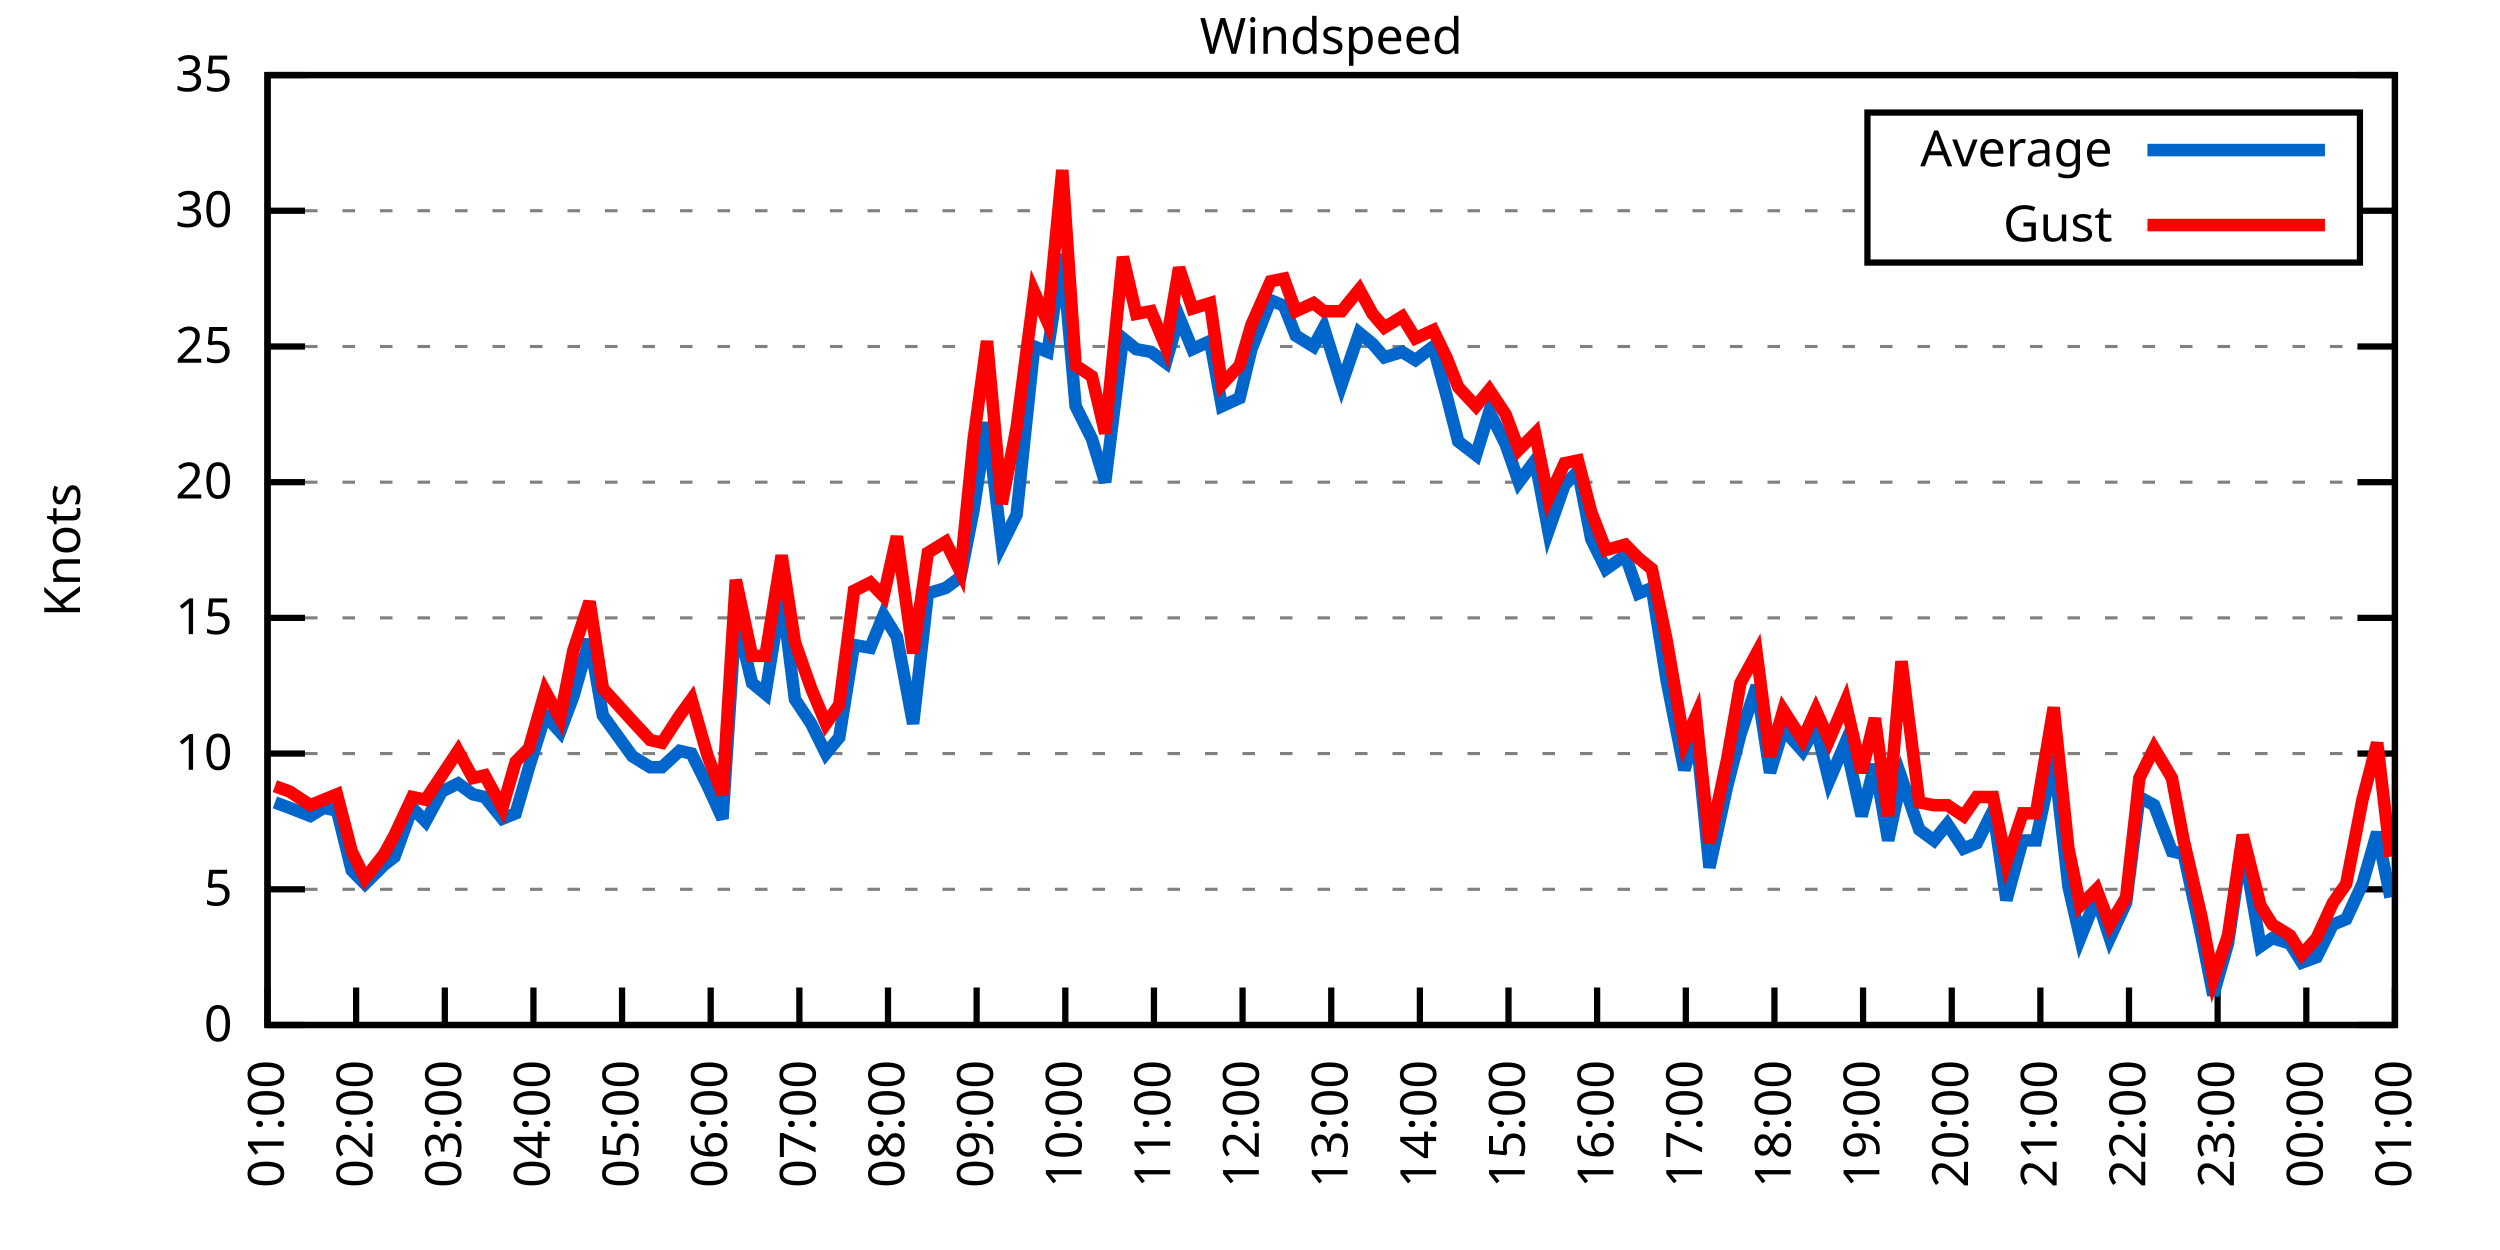
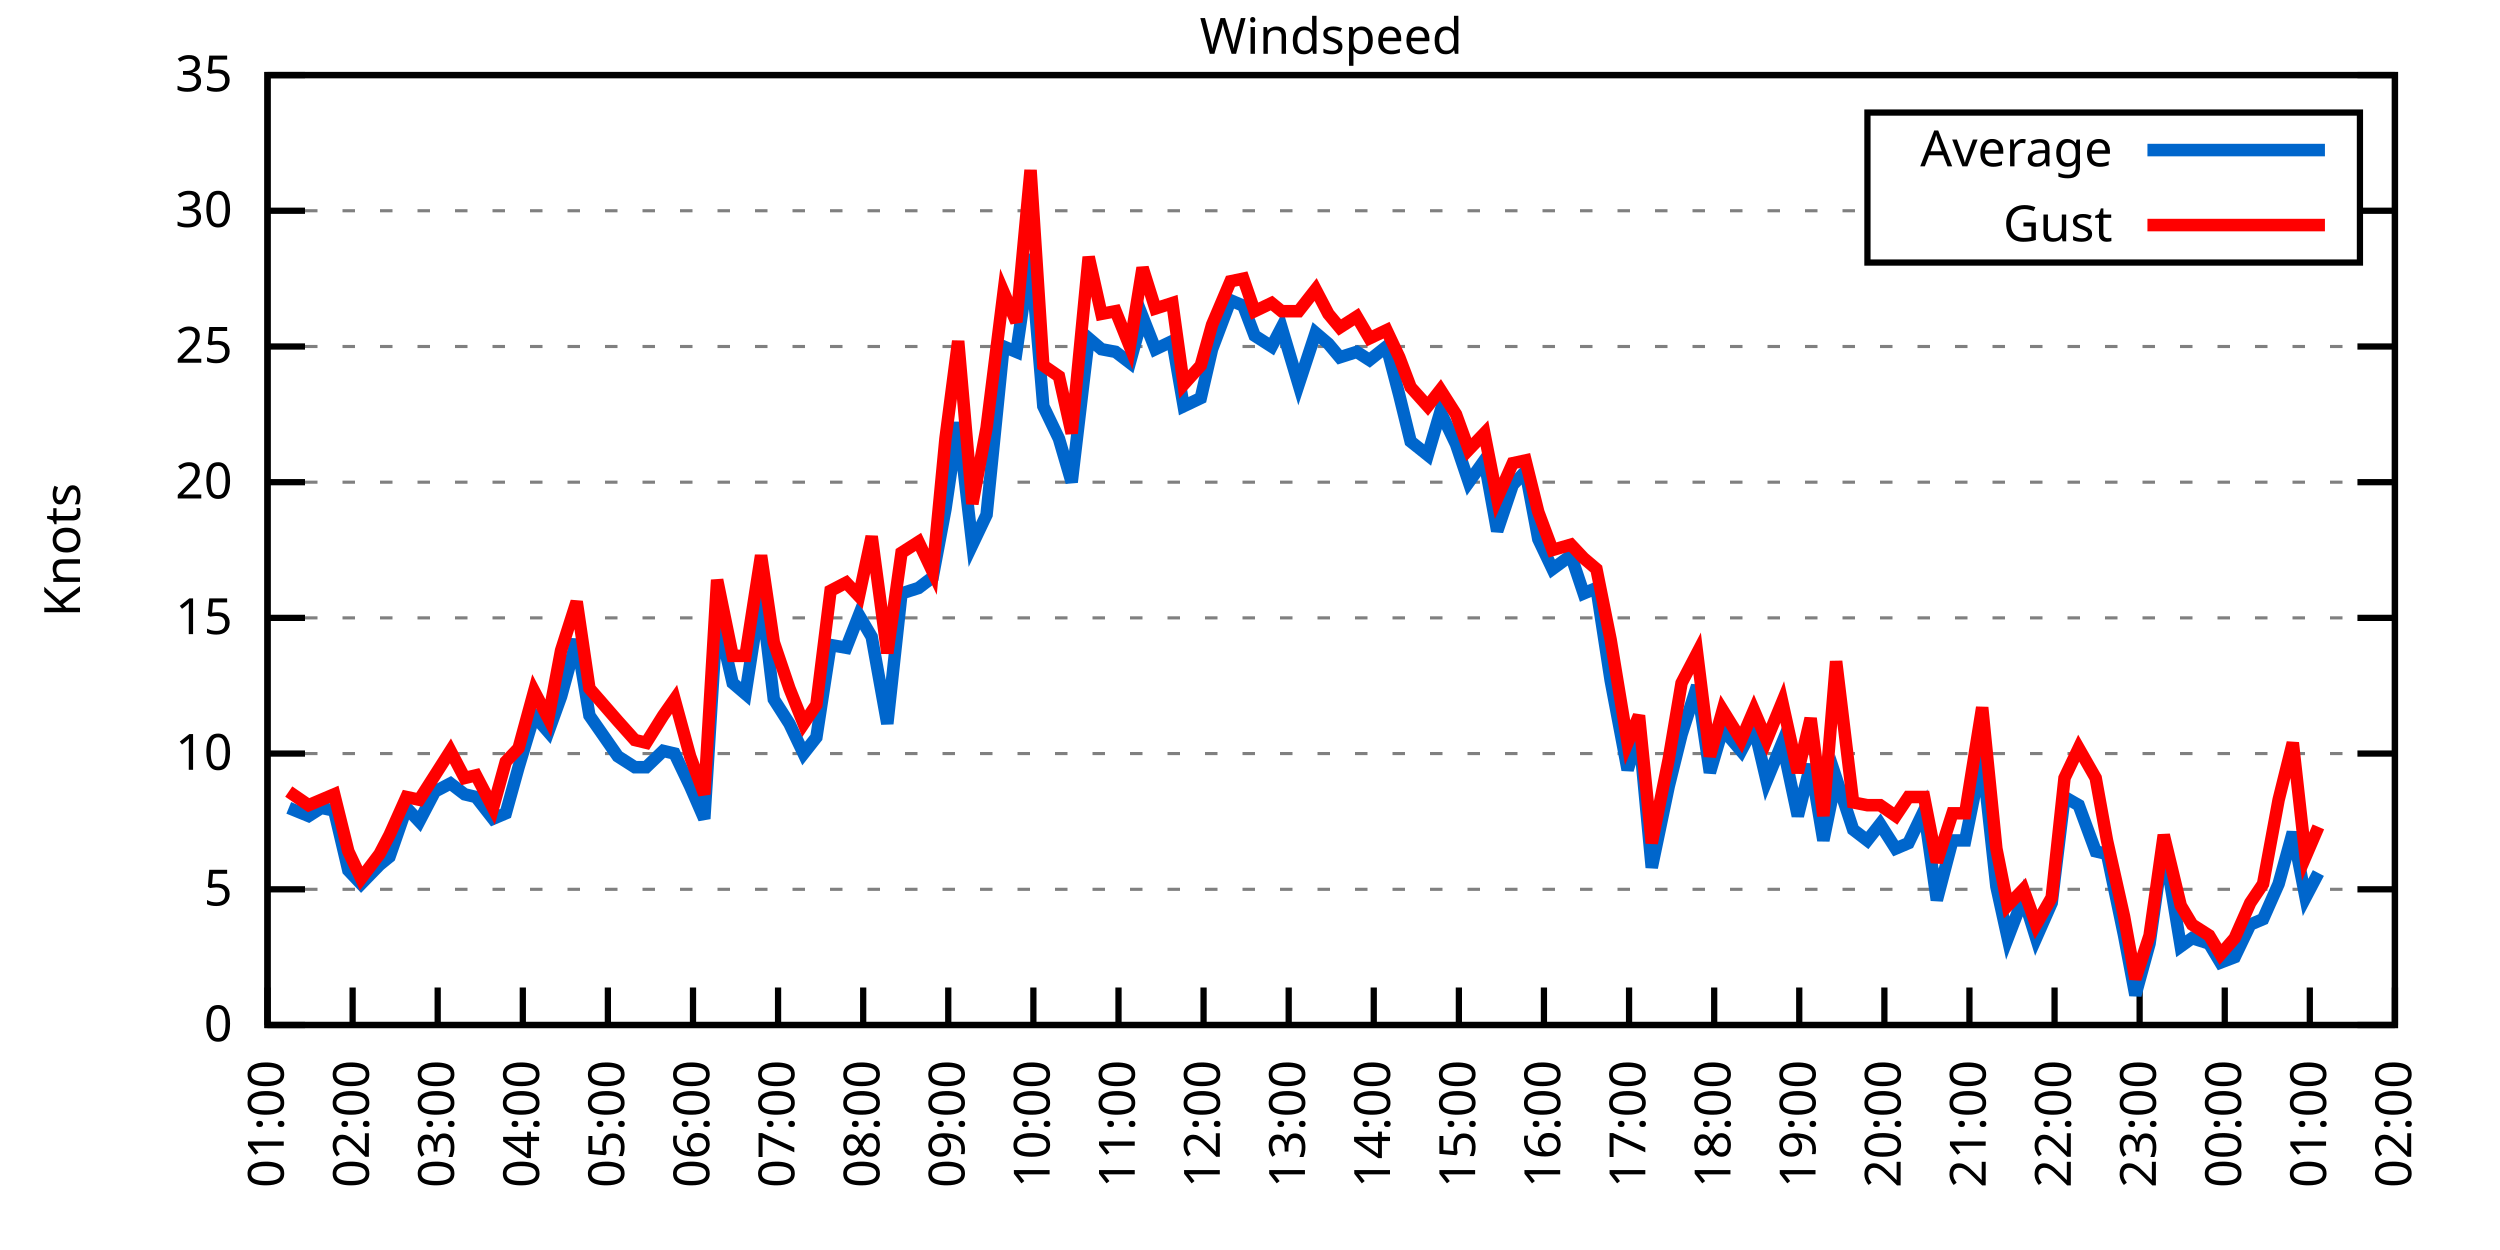
<svg xmlns="http://www.w3.org/2000/svg" xmlns:xlink="http://www.w3.org/1999/xlink" width="400" height="200" viewBox="0 0 400 200">
  <g id="gnuplot_canvas">
    <rect x="0" y="0" width="400" height="200" fill="none" />
    <defs>
      <circle id="gpDot" r="0.5" stroke-width="0.5" stroke="currentColor" />
      <path id="gpPt0" stroke-width="0.333" stroke="currentColor" d="M-1,0 h2 M0,-1 v2" />
      <path id="gpPt1" stroke-width="0.333" stroke="currentColor" d="M-1,-1 L1,1 M1,-1 L-1,1" />
      <path id="gpPt2" stroke-width="0.333" stroke="currentColor" d="M-1,0 L1,0 M0,-1 L0,1 M-1,-1 L1,1 M-1,1 L1,-1" />
      <rect id="gpPt3" stroke-width="0.333" stroke="currentColor" x="-1" y="-1" width="2" height="2" />
      <rect id="gpPt4" stroke-width="0.333" stroke="currentColor" fill="currentColor" x="-1" y="-1" width="2" height="2" />
      <circle id="gpPt5" stroke-width="0.333" stroke="currentColor" cx="0" cy="0" r="1" />
      <use xlink:href="#gpPt5" id="gpPt6" fill="currentColor" stroke="none" />
      <path id="gpPt7" stroke-width="0.333" stroke="currentColor" d="M0,-1.33 L-1.33,0.67 L1.33,0.67 z" />
      <use xlink:href="#gpPt7" id="gpPt8" fill="currentColor" stroke="none" />
      <use xlink:href="#gpPt7" id="gpPt9" stroke="currentColor" transform="rotate(180)" />
      <use xlink:href="#gpPt9" id="gpPt10" fill="currentColor" stroke="none" />
      <use xlink:href="#gpPt3" id="gpPt11" stroke="currentColor" transform="rotate(45)" />
      <use xlink:href="#gpPt11" id="gpPt12" fill="currentColor" stroke="none" />
      <path id="gpPt13" stroke-width="0.333" stroke="currentColor" d="M0,1.330 L1.265,0.411 L0.782,-1.067 L-0.782,-1.076 L-1.265,0.411 z" />
      <use xlink:href="#gpPt13" id="gpPt14" fill="currentColor" stroke="none" />
      <filter id="textbox" filterUnits="objectBoundingBox" x="0" y="0" height="1" width="1">
        <feFlood flood-color="white" flood-opacity="1" result="bgnd" />
        <feComposite in="SourceGraphic" in2="bgnd" operator="atop" />
      </filter>
      <filter id="greybox" filterUnits="objectBoundingBox" x="0" y="0" height="1" width="1">
        <feFlood flood-color="lightgrey" flood-opacity="1" result="grey" />
        <feComposite in="SourceGraphic" in2="grey" operator="atop" />
      </filter>
    </defs>
    <g fill="none" color="white" stroke="currentColor" stroke-width="1.00" stroke-linecap="butt" stroke-linejoin="miter">
</g>
    <g fill="none" color="black" stroke="currentColor" stroke-width="1.00" stroke-linecap="butt" stroke-linejoin="miter">
      <g stroke="none" shape-rendering="crispEdges">
        <polygon fill="rgb(255, 255, 255)" points="42.80,164.00 383.18,164.00 383.18,12.02 42.80,12.02 " />
      </g>
    </g>
    <g fill="none" color="black" stroke="currentColor" stroke-width="1.00" stroke-linecap="butt" stroke-linejoin="miter">
</g>
    <g fill="none" color="black" stroke="black" stroke-width="0.50" stroke-linecap="butt" stroke-linejoin="miter">
</g>
    <g fill="none" color="gray" stroke="currentColor" stroke-width="0.50" stroke-linecap="butt" stroke-linejoin="miter">
      <path stroke="gray" stroke-dasharray="2,4" class="gridline" d="M42.80,164.00 L383.19,164.00  " />
    </g>
    <g fill="none" color="gray" stroke="gray" stroke-width="1.00" stroke-linecap="butt" stroke-linejoin="miter">
</g>
    <g fill="none" color="black" stroke="currentColor" stroke-width="1.00" stroke-linecap="butt" stroke-linejoin="miter">
      <path stroke="black" d="M42.80,164.00 L48.80,164.00 M383.19,164.00 L377.19,164.00  " />
      <g transform="translate(37.20,166.60)" stroke="none" fill="black" font-family="Sans" font-size="8.00" text-anchor="end">
        <text>
          <tspan font-family="Sans"> 0</tspan>
        </text>
      </g>
    </g>
    <g fill="none" color="black" stroke="currentColor" stroke-width="1.00" stroke-linecap="butt" stroke-linejoin="miter">
</g>
    <g fill="none" color="black" stroke="black" stroke-width="0.50" stroke-linecap="butt" stroke-linejoin="miter">
</g>
    <g fill="none" color="gray" stroke="currentColor" stroke-width="0.50" stroke-linecap="butt" stroke-linejoin="miter">
      <path stroke="gray" stroke-dasharray="2,4" class="gridline" d="M42.80,142.29 L383.19,142.29  " />
    </g>
    <g fill="none" color="gray" stroke="gray" stroke-width="1.00" stroke-linecap="butt" stroke-linejoin="miter">
</g>
    <g fill="none" color="black" stroke="currentColor" stroke-width="1.00" stroke-linecap="butt" stroke-linejoin="miter">
      <path stroke="black" d="M42.80,142.29 L48.80,142.29 M383.19,142.29 L377.19,142.29  " />
      <g transform="translate(37.20,144.89)" stroke="none" fill="black" font-family="Sans" font-size="8.00" text-anchor="end">
        <text>
          <tspan font-family="Sans"> 5</tspan>
        </text>
      </g>
    </g>
    <g fill="none" color="black" stroke="currentColor" stroke-width="1.00" stroke-linecap="butt" stroke-linejoin="miter">
</g>
    <g fill="none" color="black" stroke="black" stroke-width="0.50" stroke-linecap="butt" stroke-linejoin="miter">
</g>
    <g fill="none" color="gray" stroke="currentColor" stroke-width="0.50" stroke-linecap="butt" stroke-linejoin="miter">
      <path stroke="gray" stroke-dasharray="2,4" class="gridline" d="M42.80,120.57 L383.19,120.57  " />
    </g>
    <g fill="none" color="gray" stroke="gray" stroke-width="1.00" stroke-linecap="butt" stroke-linejoin="miter">
</g>
    <g fill="none" color="black" stroke="currentColor" stroke-width="1.00" stroke-linecap="butt" stroke-linejoin="miter">
      <path stroke="black" d="M42.80,120.57 L48.80,120.57 M383.19,120.57 L377.19,120.57  " />
      <g transform="translate(37.20,123.17)" stroke="none" fill="black" font-family="Sans" font-size="8.00" text-anchor="end">
        <text>
          <tspan font-family="Sans"> 10</tspan>
        </text>
      </g>
    </g>
    <g fill="none" color="black" stroke="currentColor" stroke-width="1.00" stroke-linecap="butt" stroke-linejoin="miter">
</g>
    <g fill="none" color="black" stroke="black" stroke-width="0.50" stroke-linecap="butt" stroke-linejoin="miter">
</g>
    <g fill="none" color="gray" stroke="currentColor" stroke-width="0.50" stroke-linecap="butt" stroke-linejoin="miter">
      <path stroke="gray" stroke-dasharray="2,4" class="gridline" d="M42.80,98.86 L383.19,98.86  " />
    </g>
    <g fill="none" color="gray" stroke="gray" stroke-width="1.00" stroke-linecap="butt" stroke-linejoin="miter">
</g>
    <g fill="none" color="black" stroke="currentColor" stroke-width="1.00" stroke-linecap="butt" stroke-linejoin="miter">
      <path stroke="black" d="M42.80,98.86 L48.80,98.86 M383.19,98.86 L377.19,98.86  " />
      <g transform="translate(37.20,101.46)" stroke="none" fill="black" font-family="Sans" font-size="8.00" text-anchor="end">
        <text>
          <tspan font-family="Sans"> 15</tspan>
        </text>
      </g>
    </g>
    <g fill="none" color="black" stroke="currentColor" stroke-width="1.00" stroke-linecap="butt" stroke-linejoin="miter">
</g>
    <g fill="none" color="black" stroke="black" stroke-width="0.50" stroke-linecap="butt" stroke-linejoin="miter">
</g>
    <g fill="none" color="gray" stroke="currentColor" stroke-width="0.50" stroke-linecap="butt" stroke-linejoin="miter">
      <path stroke="gray" stroke-dasharray="2,4" class="gridline" d="M42.80,77.15 L383.19,77.15  " />
    </g>
    <g fill="none" color="gray" stroke="gray" stroke-width="1.00" stroke-linecap="butt" stroke-linejoin="miter">
</g>
    <g fill="none" color="black" stroke="currentColor" stroke-width="1.00" stroke-linecap="butt" stroke-linejoin="miter">
      <path stroke="black" d="M42.80,77.15 L48.80,77.15 M383.19,77.15 L377.19,77.15  " />
      <g transform="translate(37.20,79.75)" stroke="none" fill="black" font-family="Sans" font-size="8.00" text-anchor="end">
        <text>
          <tspan font-family="Sans"> 20</tspan>
        </text>
      </g>
    </g>
    <g fill="none" color="black" stroke="currentColor" stroke-width="1.00" stroke-linecap="butt" stroke-linejoin="miter">
</g>
    <g fill="none" color="black" stroke="black" stroke-width="0.50" stroke-linecap="butt" stroke-linejoin="miter">
</g>
    <g fill="none" color="gray" stroke="currentColor" stroke-width="0.50" stroke-linecap="butt" stroke-linejoin="miter">
      <path stroke="gray" stroke-dasharray="2,4" class="gridline" d="M42.80,55.44 L383.19,55.44  " />
    </g>
    <g fill="none" color="gray" stroke="gray" stroke-width="1.00" stroke-linecap="butt" stroke-linejoin="miter">
</g>
    <g fill="none" color="black" stroke="currentColor" stroke-width="1.00" stroke-linecap="butt" stroke-linejoin="miter">
      <path stroke="black" d="M42.80,55.44 L48.80,55.44 M383.19,55.44 L377.19,55.44  " />
      <g transform="translate(37.20,58.04)" stroke="none" fill="black" font-family="Sans" font-size="8.00" text-anchor="end">
        <text>
          <tspan font-family="Sans"> 25</tspan>
        </text>
      </g>
    </g>
    <g fill="none" color="black" stroke="currentColor" stroke-width="1.00" stroke-linecap="butt" stroke-linejoin="miter">
</g>
    <g fill="none" color="black" stroke="black" stroke-width="0.50" stroke-linecap="butt" stroke-linejoin="miter">
</g>
    <g fill="none" color="gray" stroke="currentColor" stroke-width="0.50" stroke-linecap="butt" stroke-linejoin="miter">
      <path stroke="gray" stroke-dasharray="2,4" class="gridline" d="M42.80,33.72 L298.79,33.72 M377.59,33.72 L383.19,33.72  " />
    </g>
    <g fill="none" color="gray" stroke="gray" stroke-width="1.00" stroke-linecap="butt" stroke-linejoin="miter">
</g>
    <g fill="none" color="black" stroke="currentColor" stroke-width="1.00" stroke-linecap="butt" stroke-linejoin="miter">
      <path stroke="black" d="M42.80,33.72 L48.80,33.72 M383.19,33.72 L377.19,33.72  " />
      <g transform="translate(37.20,36.32)" stroke="none" fill="black" font-family="Sans" font-size="8.00" text-anchor="end">
        <text>
          <tspan font-family="Sans"> 30</tspan>
        </text>
      </g>
    </g>
    <g fill="none" color="black" stroke="currentColor" stroke-width="1.00" stroke-linecap="butt" stroke-linejoin="miter">
</g>
    <g fill="none" color="black" stroke="black" stroke-width="0.50" stroke-linecap="butt" stroke-linejoin="miter">
</g>
    <g fill="none" color="gray" stroke="currentColor" stroke-width="0.50" stroke-linecap="butt" stroke-linejoin="miter">
      <path stroke="gray" stroke-dasharray="2,4" class="gridline" d="M42.80,12.01 L383.19,12.01  " />
    </g>
    <g fill="none" color="gray" stroke="gray" stroke-width="1.00" stroke-linecap="butt" stroke-linejoin="miter">
</g>
    <g fill="none" color="black" stroke="currentColor" stroke-width="1.00" stroke-linecap="butt" stroke-linejoin="miter">
      <path stroke="black" d="M42.80,12.01 L48.80,12.01 M383.19,12.01 L377.19,12.01  " />
      <g transform="translate(37.20,14.61)" stroke="none" fill="black" font-family="Sans" font-size="8.00" text-anchor="end">
        <text>
          <tspan font-family="Sans"> 35</tspan>
        </text>
      </g>
    </g>
    <g fill="none" color="black" stroke="currentColor" stroke-width="1.00" stroke-linecap="butt" stroke-linejoin="miter">
      <path stroke="black" d="M42.80,164.00 L42.80,158.00  " />
      <g transform="translate(45.40,169.60) rotate(270.00)" stroke="none" fill="black" font-family="Sans" font-size="8.00" text-anchor="end">
        <text>
          <tspan font-family="Sans">01:00</tspan>
        </text>
      </g>
    </g>
    <g fill="none" color="black" stroke="currentColor" stroke-width="1.00" stroke-linecap="butt" stroke-linejoin="miter">
-       <path stroke="black" d="M56.98,164.00 L56.98,158.00  " />
-       <g transform="translate(59.58,169.60) rotate(270.00)" stroke="none" fill="black" font-family="Sans" font-size="8.00" text-anchor="end">
+       <path stroke="black" d="M56.42,164.00 L56.42,158.00  " />
+       <g transform="translate(59.02,169.60) rotate(270.00)" stroke="none" fill="black" font-family="Sans" font-size="8.00" text-anchor="end">
        <text>
          <tspan font-family="Sans">02:00</tspan>
        </text>
      </g>
    </g>
    <g fill="none" color="black" stroke="currentColor" stroke-width="1.00" stroke-linecap="butt" stroke-linejoin="miter">
-       <path stroke="black" d="M71.17,164.00 L71.17,158.00  " />
-       <g transform="translate(73.77,169.60) rotate(270.00)" stroke="none" fill="black" font-family="Sans" font-size="8.00" text-anchor="end">
+       <path stroke="black" d="M70.03,164.00 L70.03,158.00  " />
+       <g transform="translate(72.63,169.60) rotate(270.00)" stroke="none" fill="black" font-family="Sans" font-size="8.00" text-anchor="end">
        <text>
          <tspan font-family="Sans">03:00</tspan>
        </text>
      </g>
    </g>
    <g fill="none" color="black" stroke="currentColor" stroke-width="1.00" stroke-linecap="butt" stroke-linejoin="miter">
-       <path stroke="black" d="M85.35,164.00 L85.35,158.00  " />
-       <g transform="translate(87.95,169.60) rotate(270.00)" stroke="none" fill="black" font-family="Sans" font-size="8.00" text-anchor="end">
+       <path stroke="black" d="M83.65,164.00 L83.65,158.00  " />
+       <g transform="translate(86.25,169.60) rotate(270.00)" stroke="none" fill="black" font-family="Sans" font-size="8.00" text-anchor="end">
        <text>
          <tspan font-family="Sans">04:00</tspan>
        </text>
      </g>
    </g>
    <g fill="none" color="black" stroke="currentColor" stroke-width="1.00" stroke-linecap="butt" stroke-linejoin="miter">
-       <path stroke="black" d="M99.53,164.00 L99.53,158.00  " />
-       <g transform="translate(102.13,169.60) rotate(270.00)" stroke="none" fill="black" font-family="Sans" font-size="8.00" text-anchor="end">
+       <path stroke="black" d="M97.26,164.00 L97.26,158.00  " />
+       <g transform="translate(99.86,169.60) rotate(270.00)" stroke="none" fill="black" font-family="Sans" font-size="8.00" text-anchor="end">
        <text>
          <tspan font-family="Sans">05:00</tspan>
        </text>
      </g>
    </g>
    <g fill="none" color="black" stroke="currentColor" stroke-width="1.00" stroke-linecap="butt" stroke-linejoin="miter">
-       <path stroke="black" d="M113.71,164.00 L113.71,158.00  " />
-       <g transform="translate(116.31,169.60) rotate(270.00)" stroke="none" fill="black" font-family="Sans" font-size="8.00" text-anchor="end">
+       <path stroke="black" d="M110.88,164.00 L110.88,158.00  " />
+       <g transform="translate(113.48,169.60) rotate(270.00)" stroke="none" fill="black" font-family="Sans" font-size="8.00" text-anchor="end">
        <text>
          <tspan font-family="Sans">06:00</tspan>
        </text>
      </g>
    </g>
    <g fill="none" color="black" stroke="currentColor" stroke-width="1.00" stroke-linecap="butt" stroke-linejoin="miter">
-       <path stroke="black" d="M127.90,164.00 L127.90,158.00  " />
-       <g transform="translate(130.50,169.60) rotate(270.00)" stroke="none" fill="black" font-family="Sans" font-size="8.00" text-anchor="end">
+       <path stroke="black" d="M124.49,164.00 L124.49,158.00  " />
+       <g transform="translate(127.09,169.60) rotate(270.00)" stroke="none" fill="black" font-family="Sans" font-size="8.00" text-anchor="end">
        <text>
          <tspan font-family="Sans">07:00</tspan>
        </text>
      </g>
    </g>
    <g fill="none" color="black" stroke="currentColor" stroke-width="1.00" stroke-linecap="butt" stroke-linejoin="miter">
-       <path stroke="black" d="M142.08,164.00 L142.08,158.00  " />
-       <g transform="translate(144.68,169.60) rotate(270.00)" stroke="none" fill="black" font-family="Sans" font-size="8.00" text-anchor="end">
+       <path stroke="black" d="M138.11,164.00 L138.11,158.00  " />
+       <g transform="translate(140.71,169.60) rotate(270.00)" stroke="none" fill="black" font-family="Sans" font-size="8.00" text-anchor="end">
        <text>
          <tspan font-family="Sans">08:00</tspan>
        </text>
      </g>
    </g>
    <g fill="none" color="black" stroke="currentColor" stroke-width="1.00" stroke-linecap="butt" stroke-linejoin="miter">
-       <path stroke="black" d="M156.26,164.00 L156.26,158.00  " />
-       <g transform="translate(158.86,169.60) rotate(270.00)" stroke="none" fill="black" font-family="Sans" font-size="8.00" text-anchor="end">
+       <path stroke="black" d="M151.72,164.00 L151.72,158.00  " />
+       <g transform="translate(154.32,169.60) rotate(270.00)" stroke="none" fill="black" font-family="Sans" font-size="8.00" text-anchor="end">
        <text>
          <tspan font-family="Sans">09:00</tspan>
        </text>
      </g>
    </g>
    <g fill="none" color="black" stroke="currentColor" stroke-width="1.00" stroke-linecap="butt" stroke-linejoin="miter">
-       <path stroke="black" d="M170.45,164.00 L170.45,158.00  " />
-       <g transform="translate(173.05,169.60) rotate(270.00)" stroke="none" fill="black" font-family="Sans" font-size="8.00" text-anchor="end">
+       <path stroke="black" d="M165.34,164.00 L165.34,158.00  " />
+       <g transform="translate(167.94,169.60) rotate(270.00)" stroke="none" fill="black" font-family="Sans" font-size="8.00" text-anchor="end">
        <text>
          <tspan font-family="Sans">10:00</tspan>
        </text>
      </g>
    </g>
    <g fill="none" color="black" stroke="currentColor" stroke-width="1.00" stroke-linecap="butt" stroke-linejoin="miter">
-       <path stroke="black" d="M184.63,164.00 L184.63,158.00  " />
-       <g transform="translate(187.23,169.60) rotate(270.00)" stroke="none" fill="black" font-family="Sans" font-size="8.00" text-anchor="end">
+       <path stroke="black" d="M178.96,164.00 L178.96,158.00  " />
+       <g transform="translate(181.56,169.60) rotate(270.00)" stroke="none" fill="black" font-family="Sans" font-size="8.00" text-anchor="end">
        <text>
          <tspan font-family="Sans">11:00</tspan>
        </text>
      </g>
    </g>
    <g fill="none" color="black" stroke="currentColor" stroke-width="1.00" stroke-linecap="butt" stroke-linejoin="miter">
-       <path stroke="black" d="M198.81,164.00 L198.81,158.00  " />
-       <g transform="translate(201.41,169.60) rotate(270.00)" stroke="none" fill="black" font-family="Sans" font-size="8.00" text-anchor="end">
+       <path stroke="black" d="M192.57,164.00 L192.57,158.00  " />
+       <g transform="translate(195.17,169.60) rotate(270.00)" stroke="none" fill="black" font-family="Sans" font-size="8.00" text-anchor="end">
        <text>
          <tspan font-family="Sans">12:00</tspan>
        </text>
      </g>
    </g>
    <g fill="none" color="black" stroke="currentColor" stroke-width="1.00" stroke-linecap="butt" stroke-linejoin="miter">
-       <path stroke="black" d="M213.00,164.00 L213.00,158.00  " />
-       <g transform="translate(215.60,169.60) rotate(270.00)" stroke="none" fill="black" font-family="Sans" font-size="8.00" text-anchor="end">
+       <path stroke="black" d="M206.19,164.00 L206.19,158.00  " />
+       <g transform="translate(208.79,169.60) rotate(270.00)" stroke="none" fill="black" font-family="Sans" font-size="8.00" text-anchor="end">
        <text>
          <tspan font-family="Sans">13:00</tspan>
        </text>
      </g>
    </g>
    <g fill="none" color="black" stroke="currentColor" stroke-width="1.00" stroke-linecap="butt" stroke-linejoin="miter">
-       <path stroke="black" d="M227.18,164.00 L227.18,158.00  " />
-       <g transform="translate(229.78,169.60) rotate(270.00)" stroke="none" fill="black" font-family="Sans" font-size="8.00" text-anchor="end">
+       <path stroke="black" d="M219.80,164.00 L219.80,158.00  " />
+       <g transform="translate(222.40,169.60) rotate(270.00)" stroke="none" fill="black" font-family="Sans" font-size="8.00" text-anchor="end">
        <text>
          <tspan font-family="Sans">14:00</tspan>
        </text>
      </g>
    </g>
    <g fill="none" color="black" stroke="currentColor" stroke-width="1.00" stroke-linecap="butt" stroke-linejoin="miter">
-       <path stroke="black" d="M241.36,164.00 L241.36,158.00  " />
-       <g transform="translate(243.96,169.60) rotate(270.00)" stroke="none" fill="black" font-family="Sans" font-size="8.00" text-anchor="end">
+       <path stroke="black" d="M233.42,164.00 L233.42,158.00  " />
+       <g transform="translate(236.02,169.60) rotate(270.00)" stroke="none" fill="black" font-family="Sans" font-size="8.00" text-anchor="end">
        <text>
          <tspan font-family="Sans">15:00</tspan>
        </text>
      </g>
    </g>
    <g fill="none" color="black" stroke="currentColor" stroke-width="1.00" stroke-linecap="butt" stroke-linejoin="miter">
-       <path stroke="black" d="M255.54,164.00 L255.54,158.00  " />
-       <g transform="translate(258.14,169.60) rotate(270.00)" stroke="none" fill="black" font-family="Sans" font-size="8.00" text-anchor="end">
+       <path stroke="black" d="M247.03,164.00 L247.03,158.00  " />
+       <g transform="translate(249.63,169.60) rotate(270.00)" stroke="none" fill="black" font-family="Sans" font-size="8.00" text-anchor="end">
        <text>
          <tspan font-family="Sans">16:00</tspan>
        </text>
      </g>
    </g>
    <g fill="none" color="black" stroke="currentColor" stroke-width="1.00" stroke-linecap="butt" stroke-linejoin="miter">
-       <path stroke="black" d="M269.73,164.00 L269.73,158.00  " />
-       <g transform="translate(272.33,169.60) rotate(270.00)" stroke="none" fill="black" font-family="Sans" font-size="8.00" text-anchor="end">
+       <path stroke="black" d="M260.65,164.00 L260.65,158.00  " />
+       <g transform="translate(263.25,169.60) rotate(270.00)" stroke="none" fill="black" font-family="Sans" font-size="8.00" text-anchor="end">
        <text>
          <tspan font-family="Sans">17:00</tspan>
        </text>
      </g>
    </g>
    <g fill="none" color="black" stroke="currentColor" stroke-width="1.00" stroke-linecap="butt" stroke-linejoin="miter">
-       <path stroke="black" d="M283.91,164.00 L283.91,158.00  " />
-       <g transform="translate(286.51,169.60) rotate(270.00)" stroke="none" fill="black" font-family="Sans" font-size="8.00" text-anchor="end">
+       <path stroke="black" d="M274.27,164.00 L274.27,158.00  " />
+       <g transform="translate(276.87,169.60) rotate(270.00)" stroke="none" fill="black" font-family="Sans" font-size="8.00" text-anchor="end">
        <text>
          <tspan font-family="Sans">18:00</tspan>
        </text>
      </g>
    </g>
    <g fill="none" color="black" stroke="currentColor" stroke-width="1.00" stroke-linecap="butt" stroke-linejoin="miter">
-       <path stroke="black" d="M298.09,164.00 L298.09,158.00  " />
-       <g transform="translate(300.69,169.60) rotate(270.00)" stroke="none" fill="black" font-family="Sans" font-size="8.00" text-anchor="end">
+       <path stroke="black" d="M287.88,164.00 L287.88,158.00  " />
+       <g transform="translate(290.48,169.60) rotate(270.00)" stroke="none" fill="black" font-family="Sans" font-size="8.00" text-anchor="end">
        <text>
          <tspan font-family="Sans">19:00</tspan>
        </text>
      </g>
    </g>
    <g fill="none" color="black" stroke="currentColor" stroke-width="1.00" stroke-linecap="butt" stroke-linejoin="miter">
-       <path stroke="black" d="M312.28,164.00 L312.28,158.00  " />
-       <g transform="translate(314.88,169.60) rotate(270.00)" stroke="none" fill="black" font-family="Sans" font-size="8.00" text-anchor="end">
+       <path stroke="black" d="M301.50,164.00 L301.50,158.00  " />
+       <g transform="translate(304.10,169.60) rotate(270.00)" stroke="none" fill="black" font-family="Sans" font-size="8.00" text-anchor="end">
        <text>
          <tspan font-family="Sans">20:00</tspan>
        </text>
      </g>
    </g>
    <g fill="none" color="black" stroke="currentColor" stroke-width="1.00" stroke-linecap="butt" stroke-linejoin="miter">
-       <path stroke="black" d="M326.46,164.00 L326.46,158.00  " />
-       <g transform="translate(329.06,169.60) rotate(270.00)" stroke="none" fill="black" font-family="Sans" font-size="8.00" text-anchor="end">
+       <path stroke="black" d="M315.11,164.00 L315.11,158.00  " />
+       <g transform="translate(317.71,169.60) rotate(270.00)" stroke="none" fill="black" font-family="Sans" font-size="8.00" text-anchor="end">
        <text>
          <tspan font-family="Sans">21:00</tspan>
        </text>
      </g>
    </g>
    <g fill="none" color="black" stroke="currentColor" stroke-width="1.00" stroke-linecap="butt" stroke-linejoin="miter">
-       <path stroke="black" d="M340.64,164.00 L340.64,158.00  " />
-       <g transform="translate(343.24,169.60) rotate(270.00)" stroke="none" fill="black" font-family="Sans" font-size="8.00" text-anchor="end">
+       <path stroke="black" d="M328.73,164.00 L328.73,158.00  " />
+       <g transform="translate(331.33,169.60) rotate(270.00)" stroke="none" fill="black" font-family="Sans" font-size="8.00" text-anchor="end">
        <text>
          <tspan font-family="Sans">22:00</tspan>
        </text>
      </g>
    </g>
    <g fill="none" color="black" stroke="currentColor" stroke-width="1.00" stroke-linecap="butt" stroke-linejoin="miter">
-       <path stroke="black" d="M354.82,164.00 L354.82,158.00  " />
-       <g transform="translate(357.42,169.60) rotate(270.00)" stroke="none" fill="black" font-family="Sans" font-size="8.00" text-anchor="end">
+       <path stroke="black" d="M342.34,164.00 L342.34,158.00  " />
+       <g transform="translate(344.94,169.60) rotate(270.00)" stroke="none" fill="black" font-family="Sans" font-size="8.00" text-anchor="end">
        <text>
          <tspan font-family="Sans">23:00</tspan>
        </text>
      </g>
    </g>
    <g fill="none" color="black" stroke="currentColor" stroke-width="1.00" stroke-linecap="butt" stroke-linejoin="miter">
-       <path stroke="black" d="M369.01,164.00 L369.01,158.00  " />
-       <g transform="translate(371.61,169.60) rotate(270.00)" stroke="none" fill="black" font-family="Sans" font-size="8.00" text-anchor="end">
+       <path stroke="black" d="M355.96,164.00 L355.96,158.00  " />
+       <g transform="translate(358.56,169.60) rotate(270.00)" stroke="none" fill="black" font-family="Sans" font-size="8.00" text-anchor="end">
        <text>
          <tspan font-family="Sans">00:00</tspan>
+         </text>
+       </g>
+     </g>
+     <g fill="none" color="black" stroke="currentColor" stroke-width="1.00" stroke-linecap="butt" stroke-linejoin="miter">
+       <path stroke="black" d="M369.57,164.00 L369.57,158.00  " />
+       <g transform="translate(372.17,169.60) rotate(270.00)" stroke="none" fill="black" font-family="Sans" font-size="8.00" text-anchor="end">
+         <text>
+           <tspan font-family="Sans">01:00</tspan>
        </text>
      </g>
    </g>
    <g fill="none" color="black" stroke="currentColor" stroke-width="1.00" stroke-linecap="butt" stroke-linejoin="miter">
      <path stroke="black" d="M383.19,164.00 L383.19,158.00  " />
      <g transform="translate(385.79,169.60) rotate(270.00)" stroke="none" fill="black" font-family="Sans" font-size="8.00" text-anchor="end">
        <text>
-           <tspan font-family="Sans">01:00</tspan>
+           <tspan font-family="Sans">02:00</tspan>
        </text>
      </g>
    </g>
    <g fill="none" color="black" stroke="currentColor" stroke-width="1.00" stroke-linecap="butt" stroke-linejoin="miter">
</g>
    <g fill="none" color="black" stroke="currentColor" stroke-width="1.00" stroke-linecap="butt" stroke-linejoin="miter">
      <path stroke="black" d="M42.80,12.01 L42.80,164.00 L383.19,164.00 L383.19,12.01 L42.80,12.01 Z  " />
    </g>
    <g fill="none" color="black" stroke="currentColor" stroke-width="1.00" stroke-linecap="butt" stroke-linejoin="miter">
</g>
    <g fill="none" color="black" stroke="currentColor" stroke-width="1.00" stroke-linecap="butt" stroke-linejoin="miter">
      <path stroke="black" d="M298.79,42.01 L298.79,18.01 L377.59,18.01 L377.59,42.01 L298.79,42.01 Z  " />
    </g>
    <g id="Windspeed_plot_1">
      <g fill="none" color="white" stroke="black" stroke-width="2.00" stroke-linecap="butt" stroke-linejoin="miter">
</g>
      <g fill="none" color="black" stroke="currentColor" stroke-width="2.00" stroke-linecap="butt" stroke-linejoin="miter">
        <g transform="translate(337.99,26.61)" stroke="none" fill="black" font-family="Sans" font-size="8.00" text-anchor="end">
          <text>
            <tspan font-family="Sans">Average</tspan>
          </text>
        </g>
      </g>
      <g fill="none" color="black" stroke="currentColor" stroke-width="2.00" stroke-linecap="butt" stroke-linejoin="miter">
-         <path stroke="rgb(  0, 102, 204)" d="M343.59,24.01 L371.99,24.01 M43.98,128.39 L46.35,129.26 L49.66,130.56 L51.78,129.26 L53.91,129.69 L56.27,139.25   L58.40,141.42 L61.47,138.38 L63.13,137.08 L65.97,129.26 L68.09,131.43 L70.69,126.65 L73.29,125.35 L75.66,127.09   L77.55,127.52 L80.38,131.00 L82.51,130.13 L84.64,122.75 L87.24,114.49 L89.60,117.10 L91.73,111.45 L94.33,102.34   L96.46,114.49 L101.19,121.01 L104.02,122.75 L105.91,122.75 L108.75,120.14 L110.64,120.57 L113.24,125.79 L115.61,131.00   L117.73,98.43 L120.33,109.28 L122.46,111.02 L125.06,94.95 L127.19,111.89 L129.79,115.80 L132.15,120.57 L134.28,117.97   L136.64,103.20 L139.24,103.64 L141.37,98.43 L143.50,101.90 L146.10,115.80 L148.46,94.95 L151.30,94.08 L153.66,92.35   L155.79,81.49 L157.92,67.59 L160.28,87.14 L162.65,82.36 L165.48,55.44 L167.61,56.30 L169.97,40.67 L172.10,64.99   L174.70,70.20 L176.83,77.15 L179.67,54.13 L181.79,55.87 L184.16,56.30 L186.52,58.04 L188.65,50.66 L190.78,55.87   L193.61,54.57 L195.50,64.99 L198.34,63.69 L200.23,55.87 L203.30,48.05 L205.43,48.92 L207.32,53.70 L210.16,55.44   L211.81,52.40 L214.65,61.52 L217.49,53.26 L219.61,55.00 L221.50,57.17 L224.34,56.30 L226.47,57.61 L229.31,55.44   L231.43,63.25 L233.32,70.63 L236.16,72.81 L238.29,65.86 L240.89,71.07 L243.02,77.15 L245.62,73.67 L247.74,84.97   L250.34,77.58 L252.47,75.41 L254.60,86.27 L256.96,91.04 L260.04,88.87 L262.16,94.95 L264.29,94.08 L266.65,108.85   L269.49,123.18 L271.38,117.10 L273.51,138.81 L276.35,125.79 L278.47,117.53 L281.07,109.72 L283.20,123.61 L285.33,116.67   L288.40,120.14 L290.53,116.23 L292.66,124.92 L295.26,118.84 L297.86,130.56 L299.98,122.31 L302.11,134.47 L304.24,124.48   L307.08,132.73 L309.44,134.47 L311.57,131.86 L314.17,135.77 L316.29,134.90 L318.89,129.69 L321.02,144.02 L323.62,134.47   L325.75,134.47 L328.59,121.01 L330.95,141.85 L332.84,150.10 L335.44,143.59 L337.57,150.10 L340.17,144.46 L342.30,127.52   L344.66,128.83 L347.50,136.21 L349.39,136.64 L352.22,149.67 L354.12,159.22 L356.48,150.97 L358.84,134.90 L361.68,151.41   L363.57,150.10 L366.41,150.97 L368.30,154.01 L370.66,153.14 L373.26,147.93 L375.39,147.06 L377.99,141.42 L380.35,133.17   L382.48,143.59  " />
+         <path stroke="rgb(  0, 102, 204)" d="M343.59,24.01 L371.99,24.01 M46.20,129.26 L49.38,130.56 L51.42,129.26 L53.47,129.69 L55.73,139.25 L57.78,141.42   L60.73,138.38 L62.32,137.08 L65.04,129.26 L67.08,131.43 L69.58,126.65 L72.07,125.35 L74.34,127.09 L76.16,127.52   L78.88,131.00 L80.92,130.13 L82.97,122.75 L85.46,114.49 L87.73,117.10 L89.77,111.45 L92.27,102.34 L94.31,114.49   L98.85,121.01 L101.57,122.75 L103.39,122.75 L106.11,120.14 L107.93,120.57 L110.42,125.79 L112.69,131.00 L114.74,98.43   L117.23,109.28 L119.27,111.02 L121.77,94.95 L123.81,111.89 L126.31,115.80 L128.58,120.57 L130.62,117.97 L132.89,103.20   L135.39,103.64 L137.43,98.43 L139.47,101.90 L141.97,115.80 L144.24,94.95 L146.96,94.08 L149.23,92.35 L151.27,81.49   L153.31,67.59 L155.58,87.14 L157.85,82.36 L160.57,55.44 L162.62,56.30 L164.89,40.67 L166.93,64.99 L169.43,70.20   L171.47,77.15 L174.19,54.13 L176.23,55.87 L178.50,56.30 L180.77,58.04 L182.81,50.66 L184.86,55.87 L187.58,54.57   L189.39,64.99 L192.12,63.69 L193.93,55.87 L196.88,48.05 L198.93,48.92 L200.74,53.70 L203.46,55.44 L205.05,52.40   L207.78,61.52 L210.50,53.26 L212.54,55.00 L214.36,57.17 L217.08,56.30 L219.12,57.61 L221.85,55.44 L223.89,63.25   L225.70,70.63 L228.43,72.81 L230.47,65.86 L232.96,71.07 L235.01,77.15 L237.50,73.67 L239.55,84.97 L242.04,77.58   L244.08,75.41 L246.13,86.27 L248.40,91.04 L251.35,88.87 L253.39,94.95 L255.43,94.08 L257.70,108.85 L260.42,123.18   L262.24,117.10 L264.28,138.81 L267.00,125.79 L269.05,117.53 L271.54,109.72 L273.58,123.61 L275.63,116.67 L278.58,120.14   L280.62,116.23 L282.66,124.92 L285.16,118.84 L287.65,130.56 L289.70,122.31 L291.74,134.47 L293.78,124.48 L296.50,132.73   L298.77,134.47 L300.82,131.86 L303.31,135.77 L305.35,134.90 L307.85,129.69 L309.89,144.02 L312.39,134.47 L314.43,134.47   L317.15,121.01 L319.42,141.85 L321.24,150.10 L323.74,143.59 L325.78,150.10 L328.27,144.46 L330.32,127.52 L332.59,128.83   L335.31,136.21 L337.12,136.64 L339.85,149.67 L341.66,159.22 L343.93,150.97 L346.20,134.90 L348.92,151.41 L350.74,150.10   L353.46,150.97 L355.28,154.01 L357.55,153.14 L360.04,147.93 L362.09,147.06 L364.58,141.42 L366.85,133.17 L368.89,143.59   L370.94,139.68  " />
      </g>
    </g>
    <g id="Windspeed_plot_2">
      <g fill="none" color="black" stroke="currentColor" stroke-width="2.00" stroke-linecap="butt" stroke-linejoin="miter">
        <g transform="translate(337.99,38.61)" stroke="none" fill="black" font-family="Sans" font-size="8.00" text-anchor="end">
          <text>
            <tspan font-family="Sans">Gust</tspan>
          </text>
        </g>
      </g>
      <g fill="none" color="black" stroke="currentColor" stroke-width="2.00" stroke-linecap="butt" stroke-linejoin="miter">
-         <path stroke="rgb(255,   0,   0)" d="M343.59,36.01 L371.99,36.01 M43.98,125.79 L46.35,126.65 L49.66,128.83 L51.78,127.96 L53.91,127.09 L56.27,136.21   L58.40,140.55 L61.47,136.64 L63.13,133.60 L65.97,127.52 L68.09,127.96 L70.69,124.05 L73.29,120.14 L75.66,124.48   L77.55,124.05 L80.38,129.26 L82.51,121.88 L84.64,119.71 L87.24,110.59 L89.60,114.93 L91.73,104.07 L94.33,96.26   L96.46,110.15 L101.19,115.36 L104.02,118.40 L105.91,118.84 L108.75,114.49 L110.64,111.89 L113.24,121.01 L115.61,127.09   L117.73,92.78 L120.33,104.94 L122.46,104.94 L125.06,88.87 L127.19,102.77 L129.79,110.15 L132.15,115.80 L134.28,112.76   L136.64,94.52 L139.24,93.22 L141.37,95.39 L143.50,85.83 L146.10,104.51 L148.46,88.44 L151.30,86.70 L153.66,91.48   L155.79,70.20 L157.92,54.57 L160.28,80.62 L162.65,68.46 L165.48,46.75 L167.61,51.53 L169.97,27.21 L172.10,58.48   L174.70,60.21 L176.83,69.33 L179.67,41.11 L181.79,50.22 L184.16,49.79 L186.52,55.44 L188.65,42.84 L190.78,49.36   L193.61,48.49 L195.50,61.52 L198.34,58.48 L200.23,51.96 L203.30,45.01 L205.43,44.58 L207.32,49.79 L210.16,48.49   L211.81,49.79 L214.65,49.79 L217.49,46.32 L219.61,50.22 L221.50,52.40 L224.34,50.66 L226.47,54.13 L229.31,52.83   L231.43,57.17 L233.32,61.95 L236.16,64.99 L238.29,62.38 L240.89,66.29 L243.02,71.94 L245.62,69.33 L247.74,79.75   L250.34,74.11 L252.47,73.67 L254.60,81.93 L256.96,88.00 L260.04,87.14 L262.16,89.31 L264.29,91.04 L266.65,102.34   L269.49,118.84 L271.38,114.49 L273.51,134.90 L276.35,121.44 L278.47,109.28 L281.07,104.51 L283.20,121.01 L285.33,113.63   L288.40,118.40 L290.53,113.63 L292.66,118.40 L295.26,112.32 L297.86,123.61 L299.98,114.93 L302.11,130.56 L304.24,105.81   L307.08,128.39 L309.44,128.83 L311.57,128.83 L314.17,130.56 L316.29,127.52 L318.89,127.52 L321.02,137.94 L323.62,130.13   L325.75,130.13 L328.59,113.19 L330.95,135.77 L332.84,144.89 L335.44,142.29 L337.57,147.93 L340.17,143.59 L342.30,124.48   L344.66,119.71 L347.50,124.48 L349.39,134.47 L352.22,146.63 L354.12,156.62 L356.48,149.67 L358.84,133.60 L361.68,144.89   L363.57,147.93 L366.41,149.67 L368.30,152.71 L370.66,150.10 L373.26,144.46 L375.39,141.42 L377.99,127.96 L380.35,118.84   L382.48,137.08  " />
+         <path stroke="rgb(255,   0,   0)" d="M343.59,36.01 L371.99,36.01 M46.20,126.65 L49.38,128.83 L51.42,127.96 L53.47,127.09 L55.73,136.21 L57.78,140.55   L60.73,136.64 L62.32,133.60 L65.04,127.52 L67.08,127.96 L69.58,124.05 L72.07,120.14 L74.34,124.48 L76.16,124.05   L78.88,129.26 L80.92,121.88 L82.97,119.71 L85.46,110.59 L87.73,114.93 L89.77,104.07 L92.27,96.26 L94.31,110.15   L98.85,115.36 L101.57,118.40 L103.39,118.84 L106.11,114.49 L107.93,111.89 L110.42,121.01 L112.69,127.09 L114.74,92.78   L117.23,104.94 L119.27,104.94 L121.77,88.87 L123.81,102.77 L126.31,110.15 L128.58,115.80 L130.62,112.76 L132.89,94.52   L135.39,93.22 L137.43,95.39 L139.47,85.83 L141.97,104.51 L144.24,88.44 L146.96,86.70 L149.23,91.48 L151.27,70.20   L153.31,54.57 L155.58,80.62 L157.85,68.46 L160.57,46.75 L162.62,51.53 L164.89,27.21 L166.93,58.48 L169.43,60.21   L171.47,69.33 L174.19,41.11 L176.23,50.22 L178.50,49.79 L180.77,55.44 L182.81,42.84 L184.86,49.36 L187.58,48.49   L189.39,61.52 L192.12,58.48 L193.93,51.96 L196.88,45.01 L198.93,44.58 L200.74,49.79 L203.46,48.49 L205.05,49.79   L207.78,49.79 L210.50,46.32 L212.54,50.22 L214.36,52.40 L217.08,50.66 L219.12,54.13 L221.85,52.83 L223.89,57.17   L225.70,61.95 L228.43,64.99 L230.47,62.38 L232.96,66.29 L235.01,71.94 L237.50,69.33 L239.55,79.75 L242.04,74.11   L244.08,73.67 L246.13,81.93 L248.40,88.00 L251.35,87.14 L253.39,89.31 L255.43,91.04 L257.70,102.34 L260.42,118.84   L262.24,114.49 L264.28,134.90 L267.00,121.44 L269.05,109.28 L271.54,104.51 L273.58,121.01 L275.63,113.63 L278.58,118.40   L280.62,113.63 L282.66,118.40 L285.16,112.32 L287.65,123.61 L289.70,114.93 L291.74,130.56 L293.78,105.81 L296.50,128.39   L298.77,128.83 L300.82,128.83 L303.31,130.56 L305.35,127.52 L307.85,127.52 L309.89,137.94 L312.39,130.13 L314.43,130.13   L317.15,113.19 L319.42,135.77 L321.24,144.89 L323.74,142.29 L325.78,147.93 L328.27,143.59 L330.32,124.48 L332.59,119.71   L335.31,124.48 L337.12,134.47 L339.85,146.63 L341.66,156.62 L343.93,149.67 L346.20,133.60 L348.92,144.89 L350.74,147.93   L353.46,149.67 L355.28,152.71 L357.55,150.10 L360.04,144.46 L362.09,141.42 L364.58,127.96 L366.85,118.84 L368.89,137.08   L370.94,132.30  " />
      </g>
    </g>
    <g fill="none" color="black" stroke="currentColor" stroke-width="2.00" stroke-linecap="butt" stroke-linejoin="miter">
</g>
    <g fill="none" color="black" stroke="black" stroke-width="1.00" stroke-linecap="butt" stroke-linejoin="miter">
</g>
    <g fill="none" color="black" stroke="currentColor" stroke-width="1.00" stroke-linecap="butt" stroke-linejoin="miter">
      <path stroke="black" d="M42.80,12.01 L42.80,164.00 L383.19,164.00 L383.19,12.01 L42.80,12.01 Z  " />
      <g transform="translate(12.80,88.01) rotate(270.00)" stroke="none" fill="black" font-family="Sans" font-size="8.00" text-anchor="middle">
        <text>
          <tspan font-family="Sans">Knots</tspan>
        </text>
      </g>
    </g>
    <g fill="none" color="black" stroke="currentColor" stroke-width="1.00" stroke-linecap="butt" stroke-linejoin="miter">
</g>
    <g fill="none" color="black" stroke="currentColor" stroke-width="1.00" stroke-linecap="butt" stroke-linejoin="miter">
      <g transform="translate(212.99,8.61)" stroke="none" fill="black" font-family="Sans" font-size="8.00" text-anchor="middle">
        <text>
          <tspan font-family="Sans">Windspeed</tspan>
        </text>
      </g>
    </g>
    <g fill="none" color="black" stroke="currentColor" stroke-width="1.00" stroke-linecap="butt" stroke-linejoin="miter">
</g>
  </g>
</svg>
